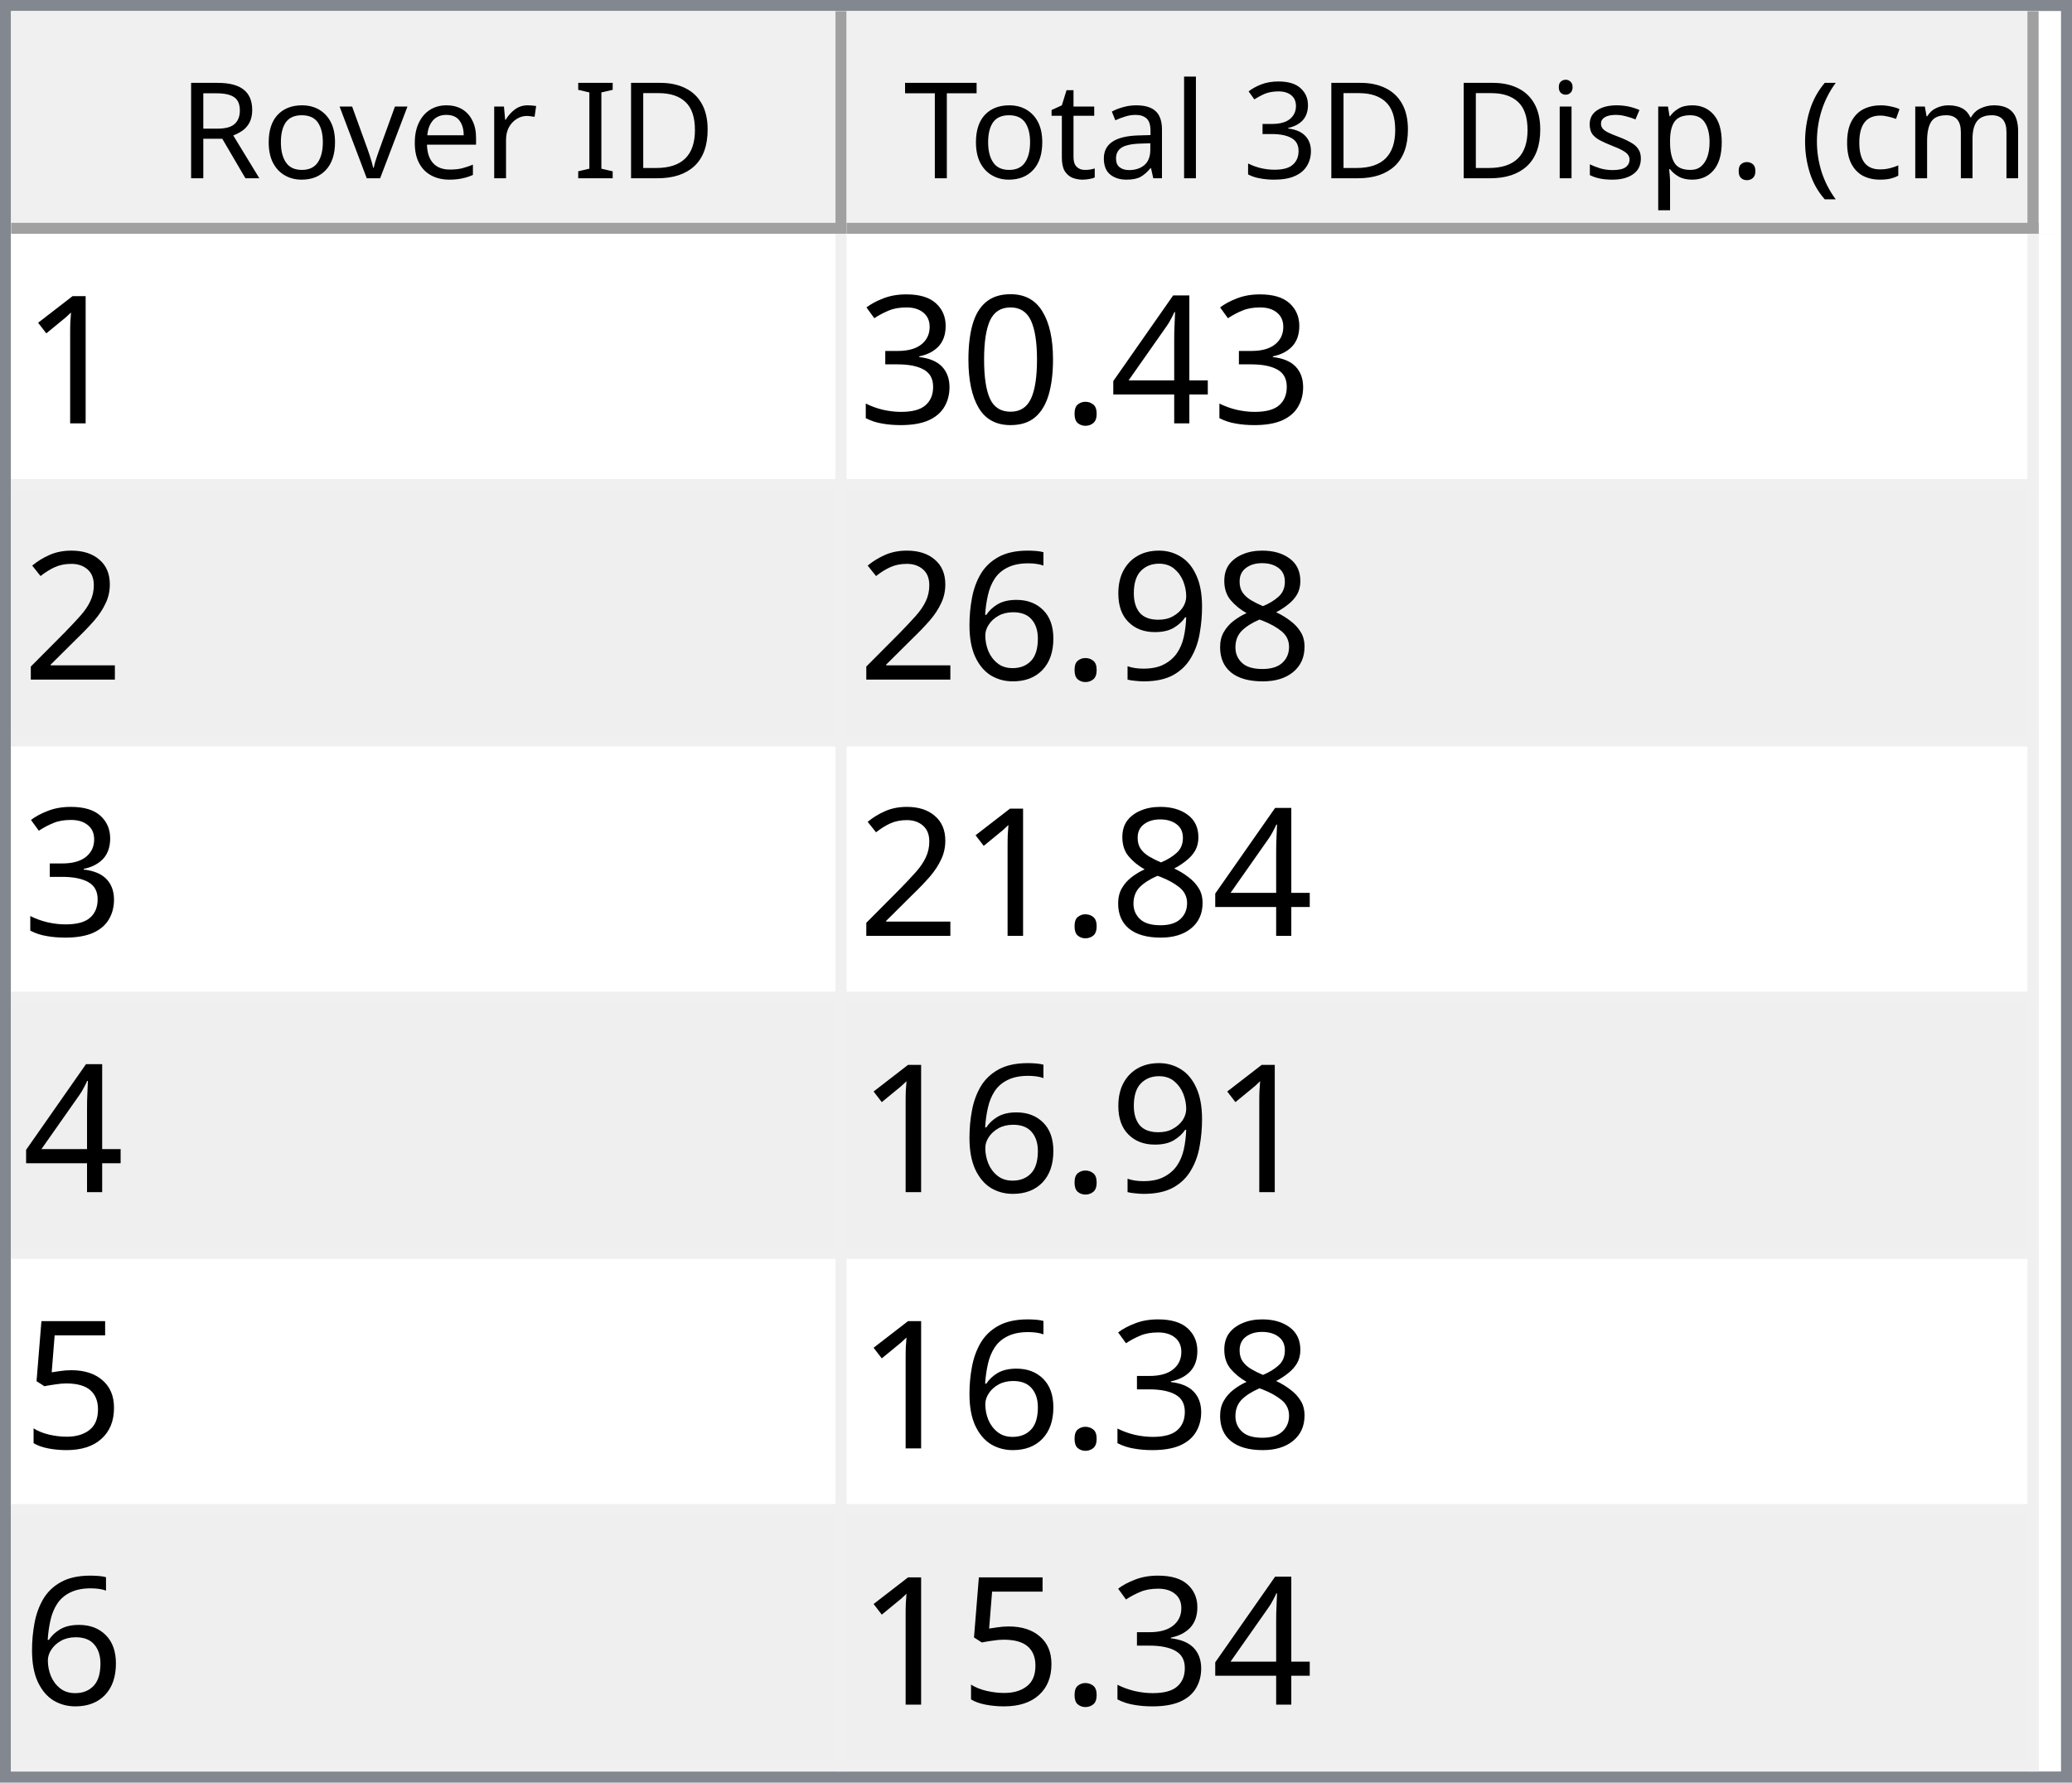
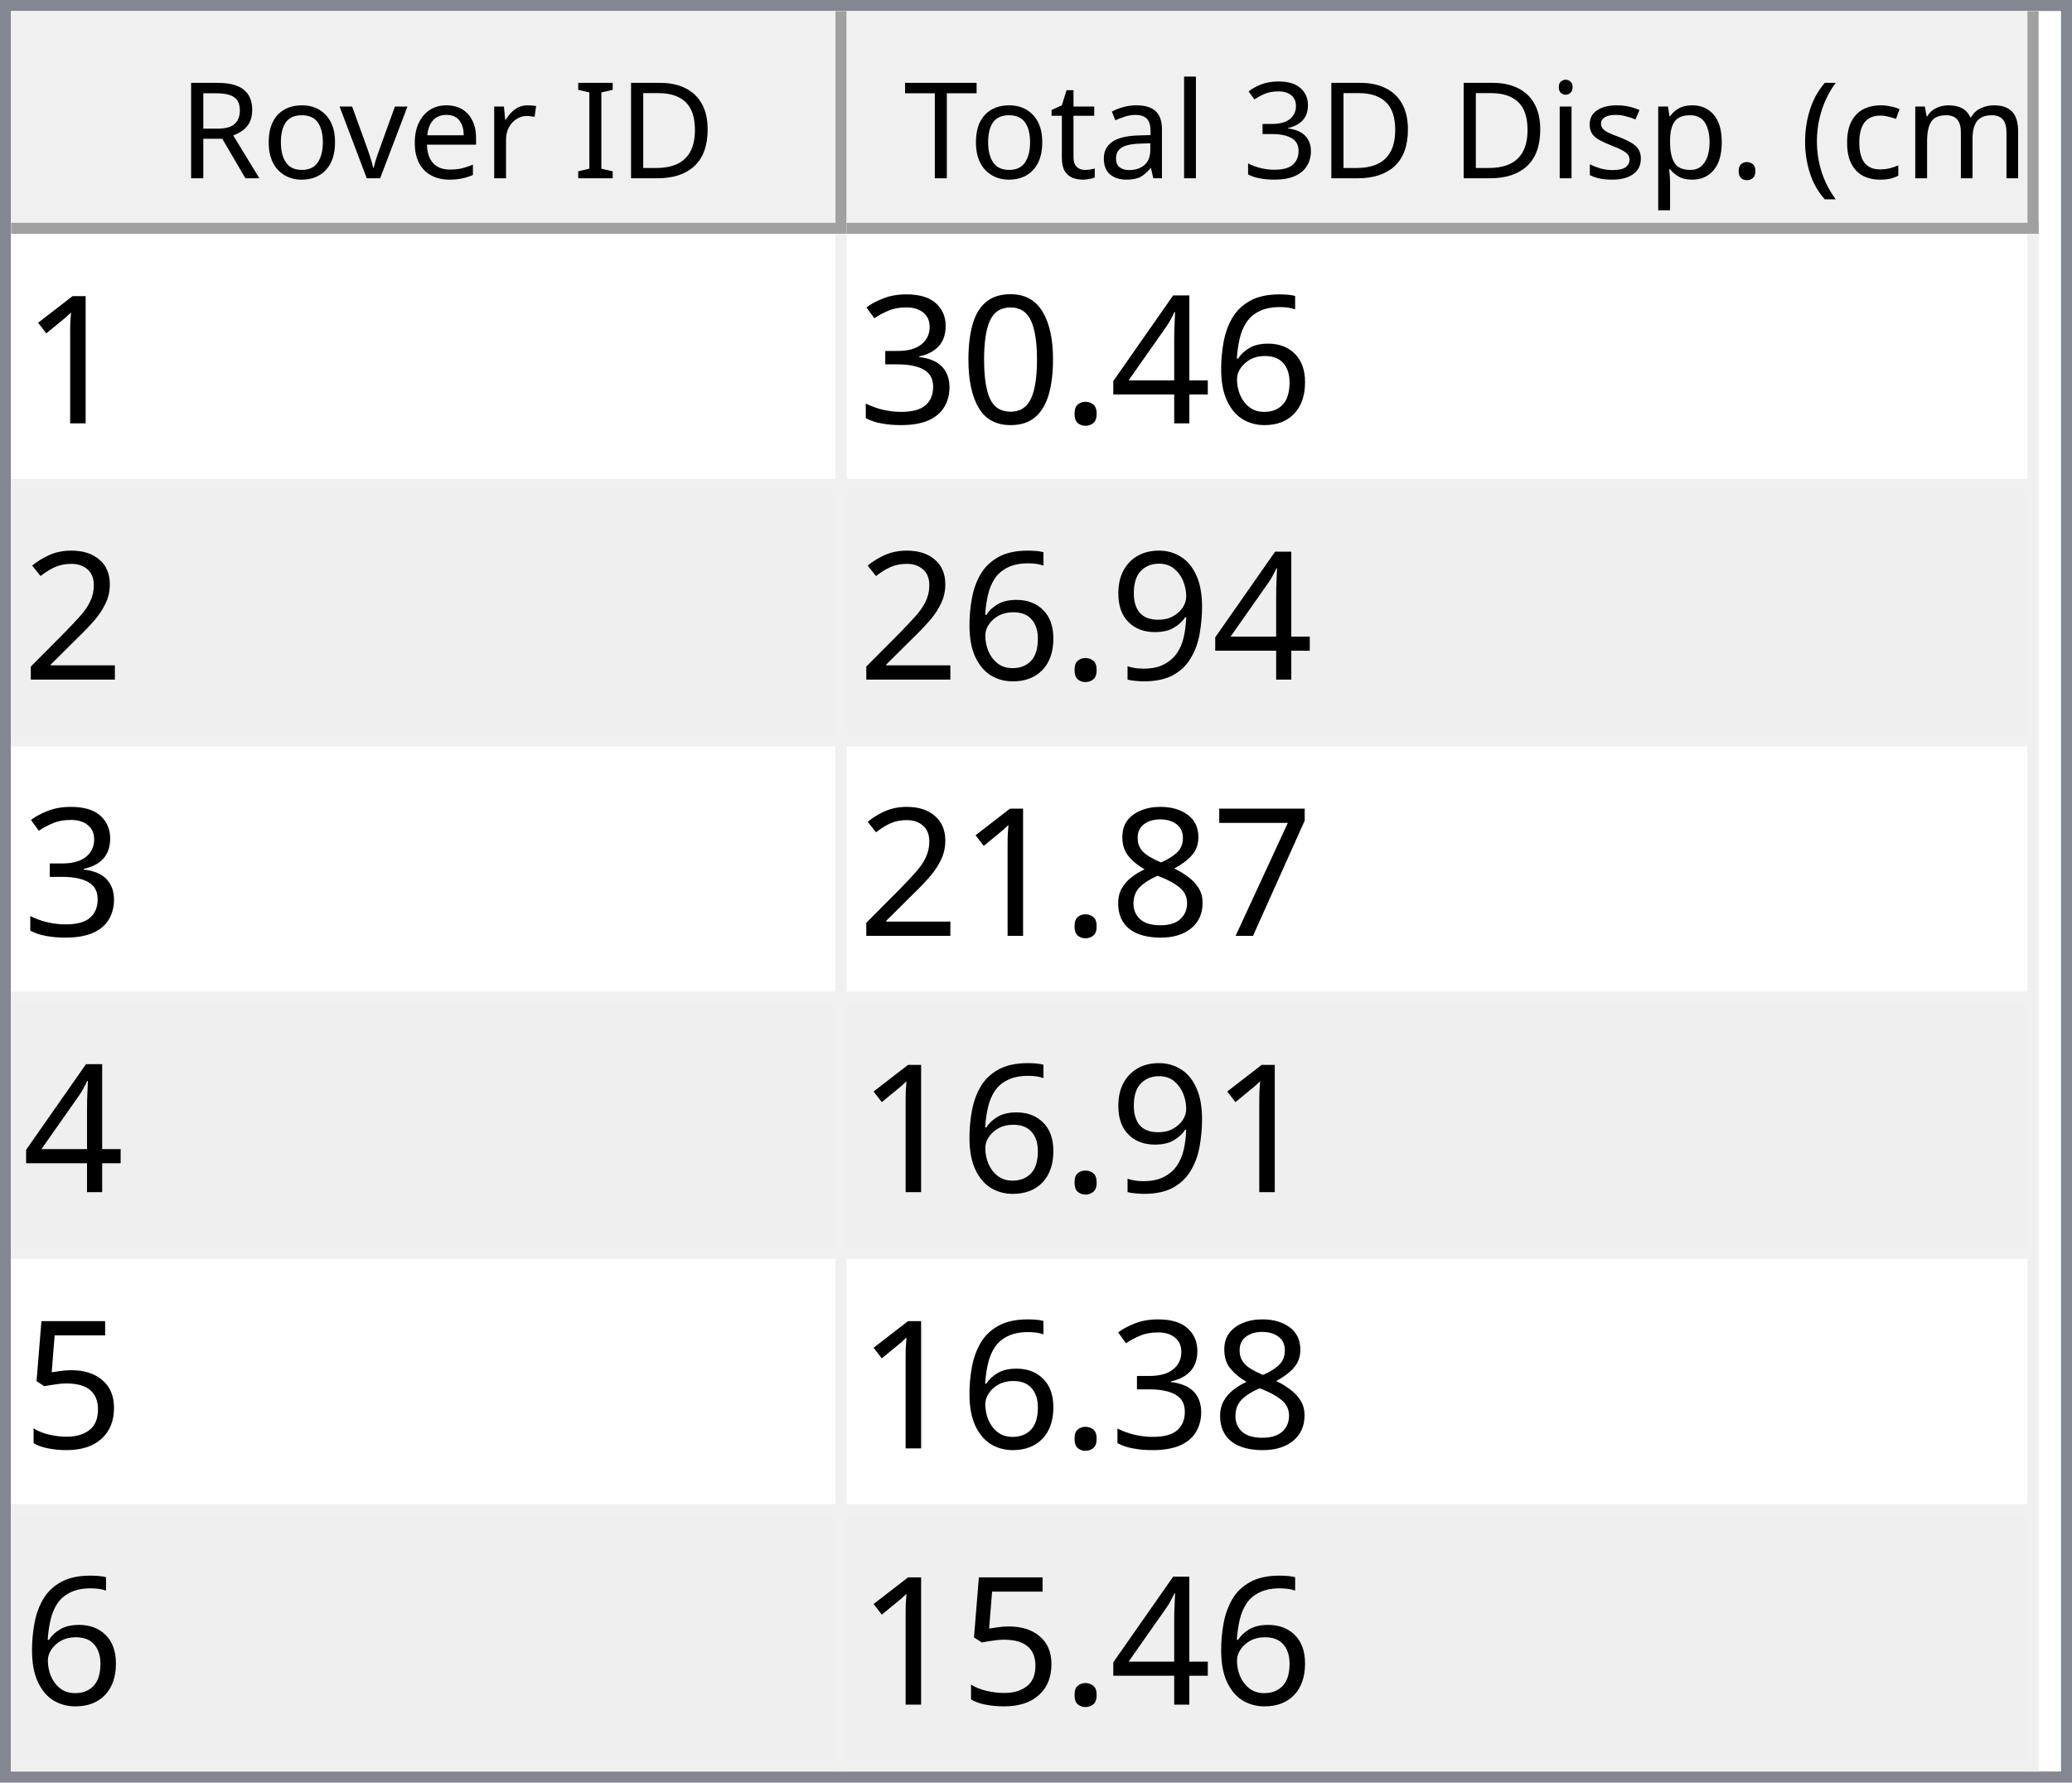
<svg xmlns="http://www.w3.org/2000/svg" style="fill-opacity:1; color-rendering:auto; color-interpolation:auto; text-rendering:auto; stroke:black; stroke-linecap:square; stroke-miterlimit:10; shape-rendering:auto; stroke-opacity:1; fill:black; stroke-dasharray:none; font-weight:normal; stroke-width:1; font-family:'Dialog'; font-style:normal; stroke-linejoin:miter; font-size:12px; stroke-dashoffset:0; image-rendering:auto;" width="186" height="160">
  <defs id="genericDefs" />
  <g>
    <defs id="defs1">
      <clipPath clipPathUnits="userSpaceOnUse" id="clipPath1">
        <path d="M0 0 L186 0 L186 160 L0 160 L0 0 Z" />
      </clipPath>
      <clipPath clipPathUnits="userSpaceOnUse" id="clipPath2">
        <path d="M0 0 L0 160 L186 160 L186 0 Z" />
      </clipPath>
      <clipPath clipPathUnits="userSpaceOnUse" id="clipPath3">
        <path d="M0 0 L0 20 L184 20 L184 0 Z" />
      </clipPath>
      <clipPath clipPathUnits="userSpaceOnUse" id="clipPath4">
        <path d="M0 0 L0 20 L75 20 L75 0 Z" />
      </clipPath>
      <clipPath clipPathUnits="userSpaceOnUse" id="clipPath5">
        <path d="M1 1 L1 19 L74 19 L74 1 Z" />
      </clipPath>
      <clipPath clipPathUnits="userSpaceOnUse" id="clipPath6">
        <path d="M0 0 L0 18 L73 18 L73 0 Z" />
      </clipPath>
      <clipPath clipPathUnits="userSpaceOnUse" id="clipPath7">
        <path d="M-0.5 -0.5 L-0.5 19.5 L74.5 19.5 L74.5 -0.5 Z" />
      </clipPath>
      <clipPath clipPathUnits="userSpaceOnUse" id="clipPath8">
        <path d="M0 0 L0 20 L107 20 L107 0 Z" />
      </clipPath>
      <clipPath clipPathUnits="userSpaceOnUse" id="clipPath9">
        <path d="M1 1 L1 19 L106 19 L106 1 Z" />
      </clipPath>
      <clipPath clipPathUnits="userSpaceOnUse" id="clipPath10">
        <path d="M0 0 L0 18 L105 18 L105 0 Z" />
      </clipPath>
      <clipPath clipPathUnits="userSpaceOnUse" id="clipPath11">
        <path d="M-0.5 -0.5 L-0.5 19.5 L106.5 19.5 L106.5 -0.5 Z" />
      </clipPath>
      <clipPath clipPathUnits="userSpaceOnUse" id="clipPath12">
        <path d="M0 0 L0 138 L184 138 L184 0 Z" />
      </clipPath>
      <clipPath clipPathUnits="userSpaceOnUse" id="clipPath13">
        <path d="M0 0 L0 138 L182 138 L182 0 Z" />
      </clipPath>
      <clipPath clipPathUnits="userSpaceOnUse" id="clipPath14">
        <path d="M-0.5 -0.5 L-0.5 137.5 L181.5 137.5 L181.5 -0.5 Z" />
      </clipPath>
      <clipPath clipPathUnits="userSpaceOnUse" id="clipPath15">
        <path d="M0 0 L0 22 L74 22 L74 0 Z" />
      </clipPath>
      <clipPath clipPathUnits="userSpaceOnUse" id="clipPath16">
        <path d="M0 0 L0 22 L106 22 L106 0 Z" />
      </clipPath>
      <font horiz-adv-x="64.551" id="font1">
        <font-face ascent="107.91" descent="25.098" units-per-em="100" style="font-style:normal; font-family:Segoe UI; font-weight:normal;" />
        <missing-glyph horiz-adv-x="64.551" d="M8.109 0 L8.109 68.266 L56.453 68.266 L56.453 0 L8.109 0 ZM15.328 7.234 L49.219 7.234 L49.219 61.031 L15.328 61.031 L15.328 7.234 Z" />
        <glyph unicode="D" horiz-adv-x="70.117" d="M9.188 0 L9.188 70.016 L28.516 70.016 Q65.531 70.016 65.531 35.891 Q65.531 19.672 55.25 9.836 Q44.969 0 27.734 0 L9.188 0 ZM17.391 62.594 L17.391 7.422 L27.828 7.422 Q41.609 7.422 49.273 14.797 Q56.938 22.172 56.938 35.688 Q56.938 62.594 28.328 62.594 L17.391 62.594 Z" />
        <glyph unicode="I" horiz-adv-x="26.611" d="M17.391 0 L9.188 0 L9.188 70.016 L17.391 70.016 L17.391 0 Z" />
        <glyph unicode=" " horiz-adv-x="27.393" d="" />
        <glyph unicode="r" horiz-adv-x="34.766" d="M34.188 41.891 Q32.078 43.5 28.125 43.5 Q23 43.5 19.555 38.672 Q16.109 33.844 16.109 25.484 L16.109 0 L8.109 0 L8.109 50 L16.109 50 L16.109 39.703 L16.312 39.703 Q18.016 44.969 21.531 47.922 Q25.047 50.875 29.391 50.875 Q32.516 50.875 34.188 50.203 L34.188 41.891 Z" />
        <glyph unicode="e" horiz-adv-x="52.295" d="M48.297 23 L12.984 23 Q13.188 14.656 17.484 10.109 Q21.781 5.562 29.297 5.562 Q37.75 5.562 44.828 11.141 L44.828 3.609 Q38.234 -1.172 27.391 -1.172 Q16.797 -1.172 10.742 5.641 Q4.688 12.453 4.688 24.812 Q4.688 36.469 11.305 43.82 Q17.922 51.172 27.734 51.172 Q37.547 51.172 42.922 44.828 Q48.297 38.484 48.297 27.203 L48.297 23 ZM40.094 29.781 Q40.047 36.719 36.75 40.578 Q33.453 44.438 27.594 44.438 Q21.922 44.438 17.969 40.383 Q14.016 36.328 13.094 29.781 L40.094 29.781 Z" />
        <glyph unicode="v" horiz-adv-x="47.9" d="M47.406 50 L27.484 0 L19.625 0 L0.688 50 L9.469 50 L22.172 13.672 Q23.578 9.672 23.922 6.688 L24.125 6.688 Q24.609 10.453 25.688 13.484 L38.969 50 L47.406 50 Z" />
        <glyph unicode="o" horiz-adv-x="58.594" d="M29 -1.172 Q17.922 -1.172 11.305 5.836 Q4.688 12.844 4.688 24.422 Q4.688 37.016 11.57 44.094 Q18.453 51.172 30.172 51.172 Q41.359 51.172 47.633 44.289 Q53.906 37.406 53.906 25.203 Q53.906 13.234 47.141 6.031 Q40.375 -1.172 29 -1.172 ZM29.594 44.438 Q21.875 44.438 17.383 39.188 Q12.891 33.938 12.891 24.703 Q12.891 15.828 17.43 10.695 Q21.969 5.562 29.594 5.562 Q37.359 5.562 41.531 10.594 Q45.703 15.625 45.703 24.906 Q45.703 34.281 41.531 39.359 Q37.359 44.438 29.594 44.438 Z" />
        <glyph unicode="R" horiz-adv-x="59.814" d="M59.375 0 L49.609 0 L37.891 19.625 Q36.281 22.359 34.766 24.289 Q33.25 26.219 31.664 27.438 Q30.078 28.656 28.25 29.219 Q26.422 29.781 24.125 29.781 L17.391 29.781 L17.391 0 L9.188 0 L9.188 70.016 L30.078 70.016 Q34.672 70.016 38.555 68.867 Q42.438 67.719 45.289 65.375 Q48.141 63.031 49.758 59.547 Q51.375 56.062 51.375 51.375 Q51.375 47.703 50.273 44.656 Q49.172 41.609 47.148 39.211 Q45.125 36.812 42.266 35.133 Q39.406 33.453 35.844 32.516 L35.844 32.328 Q37.594 31.547 38.891 30.547 Q40.188 29.547 41.359 28.18 Q42.531 26.812 43.68 25.078 Q44.828 23.344 46.234 21.047 L59.375 0 ZM17.391 62.594 L17.391 37.203 L28.516 37.203 Q31.594 37.203 34.203 38.133 Q36.812 39.062 38.719 40.797 Q40.625 42.531 41.703 45.047 Q42.781 47.562 42.781 50.688 Q42.781 56.297 39.141 59.445 Q35.5 62.594 28.609 62.594 L17.391 62.594 Z" />
        <glyph unicode=")" horiz-adv-x="30.176" d="M8.297 -15.922 L1.172 -15.922 Q16.406 2.344 16.406 26.812 Q16.406 51.469 1.078 70.016 L8.297 70.016 Q23.531 52.156 23.531 26.703 Q23.531 1.375 8.297 -15.922 Z" />
        <glyph unicode="m" horiz-adv-x="86.133" d="M79.109 0 L71.094 0 L71.094 28.719 Q71.094 37.016 68.531 40.727 Q65.969 44.438 59.906 44.438 Q54.781 44.438 51.195 39.75 Q47.609 35.062 47.609 28.516 L47.609 0 L39.594 0 L39.594 29.688 Q39.594 44.438 28.219 44.438 Q22.953 44.438 19.531 40.016 Q16.109 35.594 16.109 28.516 L16.109 0 L8.109 0 L8.109 50 L16.109 50 L16.109 42.094 L16.312 42.094 Q21.625 51.172 31.844 51.172 Q36.969 51.172 40.773 48.312 Q44.578 45.453 46 40.828 Q51.562 51.172 62.594 51.172 Q79.109 51.172 79.109 30.812 L79.109 0 Z" />
        <glyph unicode="c" horiz-adv-x="46.191" d="M42.188 2.297 Q36.422 -1.172 28.516 -1.172 Q17.828 -1.172 11.258 5.789 Q4.688 12.75 4.688 23.828 Q4.688 36.188 11.766 43.68 Q18.844 51.172 30.672 51.172 Q37.25 51.172 42.281 48.734 L42.281 40.531 Q36.719 44.438 30.375 44.438 Q22.703 44.438 17.797 38.945 Q12.891 33.453 12.891 24.516 Q12.891 15.719 17.508 10.641 Q22.125 5.562 29.891 5.562 Q36.422 5.562 42.188 9.906 L42.188 2.297 Z" />
        <glyph unicode="(" horiz-adv-x="30.176" d="M29.109 -15.922 L21.969 -15.922 Q6.844 1.375 6.844 26.703 Q6.844 52.156 21.969 70.016 L29.203 70.016 Q13.875 51.469 13.875 26.812 Q13.875 2.344 29.109 -15.922 Z" />
        <glyph unicode="." horiz-adv-x="21.68" d="M10.891 -1.078 Q8.641 -1.078 7.055 0.539 Q5.469 2.156 5.469 4.391 Q5.469 6.641 7.055 8.273 Q8.641 9.906 10.891 9.906 Q13.188 9.906 14.797 8.273 Q16.406 6.641 16.406 4.391 Q16.406 2.156 14.797 0.539 Q13.188 -1.078 10.891 -1.078 Z" />
        <glyph unicode="p" horiz-adv-x="58.789" d="M16.312 7.234 L16.109 7.234 L16.109 -23 L8.109 -23 L8.109 50 L16.109 50 L16.109 41.219 L16.312 41.219 Q22.219 51.172 33.594 51.172 Q43.266 51.172 48.688 44.461 Q54.109 37.75 54.109 26.469 Q54.109 13.922 48 6.375 Q41.891 -1.172 31.297 -1.172 Q21.578 -1.172 16.312 7.234 ZM16.109 27.391 L16.109 20.406 Q16.109 14.203 20.141 9.883 Q24.172 5.562 30.375 5.562 Q37.641 5.562 41.773 11.133 Q45.906 16.703 45.906 26.609 Q45.906 34.969 42.047 39.703 Q38.188 44.438 31.594 44.438 Q24.609 44.438 20.359 39.578 Q16.109 34.719 16.109 27.391 Z" />
        <glyph unicode="s" horiz-adv-x="42.432" d="M5.078 1.812 L5.078 10.406 Q11.625 5.562 19.484 5.562 Q30.031 5.562 30.031 12.594 Q30.031 14.594 29.125 15.992 Q28.219 17.391 26.68 18.461 Q25.141 19.531 23.07 20.383 Q21 21.234 18.609 22.172 Q15.281 23.484 12.766 24.828 Q10.25 26.172 8.57 27.859 Q6.891 29.547 6.031 31.695 Q5.172 33.844 5.172 36.719 Q5.172 40.234 6.789 42.945 Q8.406 45.656 11.086 47.484 Q13.766 49.312 17.211 50.242 Q20.656 51.172 24.312 51.172 Q30.812 51.172 35.938 48.922 L35.938 40.828 Q30.422 44.438 23.25 44.438 Q21 44.438 19.195 43.922 Q17.391 43.406 16.094 42.477 Q14.797 41.547 14.086 40.258 Q13.375 38.969 13.375 37.406 Q13.375 35.453 14.086 34.133 Q14.797 32.812 16.164 31.789 Q17.531 30.766 19.484 29.938 Q21.438 29.109 23.922 28.125 Q27.25 26.859 29.883 25.516 Q32.516 24.172 34.375 22.484 Q36.234 20.797 37.234 18.602 Q38.234 16.406 38.234 13.375 Q38.234 9.672 36.602 6.938 Q34.969 4.203 32.234 2.398 Q29.5 0.594 25.93 -0.289 Q22.359 -1.172 18.453 -1.172 Q10.75 -1.172 5.078 1.812 Z" />
        <glyph unicode="i" horiz-adv-x="24.219" d="M12.203 62.703 Q10.062 62.703 8.547 64.164 Q7.031 65.625 7.031 67.875 Q7.031 70.125 8.547 71.609 Q10.062 73.094 12.203 73.094 Q14.406 73.094 15.945 71.609 Q17.484 70.125 17.484 67.875 Q17.484 65.719 15.945 64.211 Q14.406 62.703 12.203 62.703 ZM16.109 0 L8.109 0 L8.109 50 L16.109 50 L16.109 0 Z" />
        <glyph unicode="3" horiz-adv-x="53.906" d="M46.531 19.828 Q46.531 15.094 44.75 11.211 Q42.969 7.328 39.719 4.57 Q36.469 1.812 31.93 0.297 Q27.391 -1.219 21.922 -1.219 Q11.922 -1.219 6 2.594 L6 11.188 Q13.094 5.609 22.219 5.609 Q25.875 5.609 28.828 6.539 Q31.781 7.469 33.906 9.227 Q36.031 10.984 37.18 13.477 Q38.328 15.969 38.328 19.094 Q38.328 32.812 18.797 32.812 L12.984 32.812 L12.984 39.594 L18.5 39.594 Q35.797 39.594 35.797 52.484 Q35.797 64.406 22.609 64.406 Q15.188 64.406 8.688 59.422 L8.688 67.188 Q15.375 71.188 24.609 71.188 Q29 71.188 32.57 69.969 Q36.141 68.75 38.68 66.555 Q41.219 64.359 42.609 61.281 Q44 58.203 44 54.5 Q44 40.672 30.031 36.719 L30.031 36.531 Q33.594 36.141 36.625 34.797 Q39.656 33.453 41.852 31.305 Q44.047 29.156 45.289 26.25 Q46.531 23.344 46.531 19.828 Z" />
        <glyph unicode="l" horiz-adv-x="24.219" d="M16.109 0 L8.109 0 L8.109 74.031 L16.109 74.031 L16.109 0 Z" />
        <glyph unicode="a" horiz-adv-x="50.879" d="M43.891 0 L35.891 0 L35.891 7.812 L35.688 7.812 Q30.469 -1.172 20.312 -1.172 Q12.844 -1.172 8.617 2.781 Q4.391 6.734 4.391 13.281 Q4.391 27.297 20.906 29.594 L35.891 31.688 Q35.891 44.438 25.594 44.438 Q16.547 44.438 9.281 38.281 L9.281 46.484 Q16.656 51.172 26.266 51.172 Q43.891 51.172 43.891 32.516 L43.891 0 ZM35.891 25.297 L23.828 23.641 Q18.266 22.859 15.43 20.875 Q12.594 18.891 12.594 13.875 Q12.594 10.203 15.211 7.883 Q17.828 5.562 22.172 5.562 Q28.125 5.562 32.008 9.742 Q35.891 13.922 35.891 20.312 L35.891 25.297 Z" />
        <glyph unicode="t" horiz-adv-x="33.887" d="M31.297 0.484 Q28.469 -1.078 23.828 -1.078 Q10.688 -1.078 10.688 13.578 L10.688 43.172 L2.094 43.172 L2.094 50 L10.688 50 L10.688 62.203 L18.703 64.797 L18.703 50 L31.297 50 L31.297 43.172 L18.703 43.172 L18.703 14.984 Q18.703 9.969 20.414 7.82 Q22.125 5.672 26.078 5.672 Q29.109 5.672 31.297 7.328 L31.297 0.484 Z" />
        <glyph unicode="T" horiz-adv-x="52.393" d="M50.594 62.594 L30.375 62.594 L30.375 0 L22.172 0 L22.172 62.594 L2 62.594 L2 70.016 L50.594 70.016 L50.594 62.594 Z" />
      </font>
      <font horiz-adv-x="75.0" id="font2">
        <font-face ascent="100.537" descent="21.973" units-per-em="100" style="font-style:normal; font-family:sans-serif; font-weight:normal;" />
        <missing-glyph horiz-adv-x="75.0" d="M12.5 0 L12.5 62.5 L62.5 62.5 L62.5 0 L12.5 0 ZM14.062 1.562 L60.938 1.562 L60.938 60.938 L14.062 60.938 L14.062 1.562 Z" />
        <glyph unicode="1" horiz-adv-x="55.615" d="M37.25 0 L28.469 0 L28.469 56 Q25.297 52.984 20.141 49.953 Q14.984 46.922 10.891 45.406 L10.891 53.906 Q18.266 57.375 23.781 62.305 Q29.297 67.234 31.594 71.875 L37.25 71.875 L37.25 0 Z" />
+         <glyph unicode="6" horiz-adv-x="55.615" d="M49.75 54.047 L41.016 53.375 Q39.844 58.547 37.703 60.891 Q34.125 64.656 28.906 64.656 Q24.703 64.656 21.531 62.312 Q17.391 59.281 14.992 53.469 Q12.594 47.656 12.5 36.922 Q15.672 41.75 20.266 44.094 Q24.859 46.438 29.891 46.438 Q38.672 46.438 44.852 39.969 Q51.031 33.5 51.031 23.25 Q51.031 16.5 48.125 10.719 Q45.219 4.938 40.141 1.859 Q35.062 -1.219 28.609 -1.219 Q17.625 -1.219 10.695 6.859 Q3.766 14.938 3.766 33.5 Q3.766 54.25 11.422 63.672 Q18.109 71.875 29.438 71.875 Q37.891 71.875 43.289 67.141 Q48.688 62.406 49.75 54.047 ZM13.875 23.188 Q13.875 18.656 15.797 14.508 Q17.719 10.359 21.188 8.18 Q24.656 6 28.469 6 Q34.031 6 38.039 10.492 Q42.047 14.984 42.047 22.703 Q42.047 30.125 38.086 34.398 Q34.125 38.672 28.125 38.672 Q22.172 38.672 18.023 34.398 Q13.875 30.125 13.875 23.188 Z" />
        <glyph unicode="4" horiz-adv-x="55.615" d="M32.328 0 L32.328 17.141 L1.266 17.141 L1.266 25.203 L33.938 71.578 L41.109 71.578 L41.109 25.203 L50.781 25.203 L50.781 17.141 L41.109 17.141 L41.109 0 L32.328 0 ZM32.328 25.203 L32.328 57.469 L9.906 25.203 L32.328 25.203 Z" />
        <glyph unicode="." horiz-adv-x="27.783" d="M9.078 0 L9.078 10.016 L19.094 10.016 L19.094 0 L9.078 0 Z" />
        <glyph unicode="0" horiz-adv-x="55.615" d="M4.156 35.297 Q4.156 48 6.766 55.742 Q9.375 63.484 14.523 67.68 Q19.672 71.875 27.484 71.875 Q33.25 71.875 37.594 69.555 Q41.938 67.234 44.773 62.867 Q47.609 58.5 49.219 52.227 Q50.828 45.953 50.828 35.297 Q50.828 22.703 48.242 14.969 Q45.656 7.234 40.508 3.008 Q35.359 -1.219 27.484 -1.219 Q17.141 -1.219 11.234 6.203 Q4.156 15.141 4.156 35.297 ZM13.188 35.297 Q13.188 17.672 17.312 11.836 Q21.438 6 27.484 6 Q33.547 6 37.672 11.859 Q41.797 17.719 41.797 35.297 Q41.797 52.984 37.672 58.789 Q33.547 64.594 27.391 64.594 Q21.344 64.594 17.719 59.469 Q13.188 52.938 13.188 35.297 Z" />
        <glyph unicode="3" horiz-adv-x="55.615" d="M4.203 18.891 L12.984 20.062 Q14.5 12.594 18.141 9.297 Q21.781 6 27 6 Q33.203 6 37.477 10.297 Q41.75 14.594 41.75 20.953 Q41.75 27 37.797 30.93 Q33.844 34.859 27.734 34.859 Q25.25 34.859 21.531 33.891 L22.516 41.609 Q23.391 41.5 23.922 41.5 Q29.547 41.5 34.039 44.43 Q38.531 47.359 38.531 53.469 Q38.531 58.297 35.258 61.477 Q31.984 64.656 26.812 64.656 Q21.688 64.656 18.266 61.43 Q14.844 58.203 13.875 51.766 L5.078 53.328 Q6.688 62.156 12.398 67.016 Q18.109 71.875 26.609 71.875 Q32.469 71.875 37.398 69.359 Q42.328 66.844 44.945 62.5 Q47.562 58.156 47.562 53.266 Q47.562 48.641 45.07 44.828 Q42.578 41.016 37.703 38.766 Q44.047 37.312 47.562 32.695 Q51.078 28.078 51.078 21.141 Q51.078 11.766 44.242 5.25 Q37.406 -1.266 26.953 -1.266 Q17.531 -1.266 11.305 4.352 Q5.078 9.969 4.203 18.891 Z" />
        <glyph unicode="2" horiz-adv-x="55.615" d="M50.344 8.453 L50.344 0 L3.031 0 Q2.938 3.172 4.047 6.109 Q5.859 10.938 9.836 15.625 Q13.812 20.312 21.344 26.469 Q33.016 36.031 37.117 41.625 Q41.219 47.219 41.219 52.203 Q41.219 57.422 37.477 61.008 Q33.734 64.594 27.734 64.594 Q21.391 64.594 17.578 60.789 Q13.766 56.984 13.719 50.25 L4.688 51.172 Q5.609 61.281 11.664 66.578 Q17.719 71.875 27.938 71.875 Q38.234 71.875 44.242 66.164 Q50.25 60.453 50.25 52 Q50.25 47.703 48.492 43.555 Q46.734 39.406 42.656 34.812 Q38.578 30.219 29.109 22.219 Q21.188 15.578 18.945 13.211 Q16.703 10.844 15.234 8.453 L50.344 8.453 Z" />
+         <glyph unicode="9" horiz-adv-x="55.615" d="M5.469 16.547 L13.922 17.328 Q14.984 11.375 18.016 8.688 Q21.047 6 25.781 6 Q29.828 6 32.883 7.859 Q35.938 9.719 37.891 12.82 Q39.844 15.922 41.164 21.195 Q42.484 26.469 42.484 31.938 Q42.484 32.516 42.438 33.688 Q39.797 29.5 35.234 26.883 Q30.672 24.266 25.344 24.266 Q16.453 24.266 10.305 30.711 Q4.156 37.156 4.156 47.703 Q4.156 58.594 10.578 65.234 Q17 71.875 26.656 71.875 Q33.641 71.875 39.43 68.117 Q45.219 64.359 48.219 57.398 Q51.219 50.438 51.219 37.25 Q51.219 23.531 48.242 15.406 Q45.266 7.281 39.383 3.031 Q33.5 -1.219 25.594 -1.219 Q17.188 -1.219 11.867 3.445 Q6.547 8.109 5.469 16.547 ZM41.453 48.141 Q41.453 55.719 37.43 60.156 Q33.406 64.594 27.734 64.594 Q21.875 64.594 17.531 59.812 Q13.188 55.031 13.188 47.406 Q13.188 40.578 17.312 36.305 Q21.438 32.031 27.484 32.031 Q33.594 32.031 37.523 36.305 Q41.453 40.578 41.453 48.141 Z" />
+         <glyph unicode="7" horiz-adv-x="55.615" d="M4.734 62.203 L4.734 70.656 L51.078 70.656 L51.078 63.812 Q44.234 56.547 37.523 44.484 Q30.812 32.422 27.156 19.672 Q24.516 10.688 23.781 0 L14.75 0 Q14.891 8.453 18.062 20.414 Q21.234 32.375 27.172 43.484 Q33.109 54.594 39.797 62.203 L4.734 62.203 Z" />
        <glyph unicode="8" horiz-adv-x="55.615" d="M17.672 38.812 Q12.203 40.828 9.57 44.539 Q6.938 48.25 6.938 53.422 Q6.938 61.234 12.555 66.555 Q18.172 71.875 27.484 71.875 Q36.859 71.875 42.578 66.43 Q48.297 60.984 48.297 53.172 Q48.297 48.188 45.68 44.508 Q43.062 40.828 37.75 38.812 Q44.344 36.672 47.781 31.883 Q51.219 27.094 51.219 20.453 Q51.219 11.281 44.727 5.031 Q38.234 -1.219 27.641 -1.219 Q17.047 -1.219 10.547 5.055 Q4.047 11.328 4.047 20.703 Q4.047 27.688 7.594 32.398 Q11.141 37.109 17.672 38.812 ZM15.922 53.719 Q15.922 48.641 19.195 45.414 Q22.469 42.188 27.688 42.188 Q32.766 42.188 36.016 45.383 Q39.266 48.578 39.266 53.219 Q39.266 58.062 35.914 61.359 Q32.562 64.656 27.594 64.656 Q22.562 64.656 19.242 61.43 Q15.922 58.203 15.922 53.719 ZM13.094 20.656 Q13.094 16.891 14.875 13.375 Q16.656 9.859 20.172 7.93 Q23.688 6 27.734 6 Q34.031 6 38.133 10.055 Q42.234 14.109 42.234 20.359 Q42.234 26.703 38.016 30.859 Q33.797 35.016 27.438 35.016 Q21.234 35.016 17.164 30.914 Q13.094 26.812 13.094 20.656 Z" />
-         <glyph unicode="9" horiz-adv-x="55.615" d="M5.469 16.547 L13.922 17.328 Q14.984 11.375 18.016 8.688 Q21.047 6 25.781 6 Q29.828 6 32.883 7.859 Q35.938 9.719 37.891 12.82 Q39.844 15.922 41.164 21.195 Q42.484 26.469 42.484 31.938 Q42.484 32.516 42.438 33.688 Q39.797 29.5 35.234 26.883 Q30.672 24.266 25.344 24.266 Q16.453 24.266 10.305 30.711 Q4.156 37.156 4.156 47.703 Q4.156 58.594 10.578 65.234 Q17 71.875 26.656 71.875 Q33.641 71.875 39.43 68.117 Q45.219 64.359 48.219 57.398 Q51.219 50.438 51.219 37.25 Q51.219 23.531 48.242 15.406 Q45.266 7.281 39.383 3.031 Q33.5 -1.219 25.594 -1.219 Q17.188 -1.219 11.867 3.445 Q6.547 8.109 5.469 16.547 ZM41.453 48.141 Q41.453 55.719 37.43 60.156 Q33.406 64.594 27.734 64.594 Q21.875 64.594 17.531 59.812 Q13.188 55.031 13.188 47.406 Q13.188 40.578 17.312 36.305 Q21.438 32.031 27.484 32.031 Q33.594 32.031 37.523 36.305 Q41.453 40.578 41.453 48.141 Z" />
-         <glyph unicode="6" horiz-adv-x="55.615" d="M49.75 54.047 L41.016 53.375 Q39.844 58.547 37.703 60.891 Q34.125 64.656 28.906 64.656 Q24.703 64.656 21.531 62.312 Q17.391 59.281 14.992 53.469 Q12.594 47.656 12.5 36.922 Q15.672 41.75 20.266 44.094 Q24.859 46.438 29.891 46.438 Q38.672 46.438 44.852 39.969 Q51.031 33.5 51.031 23.25 Q51.031 16.5 48.125 10.719 Q45.219 4.938 40.141 1.859 Q35.062 -1.219 28.609 -1.219 Q17.625 -1.219 10.695 6.859 Q3.766 14.938 3.766 33.5 Q3.766 54.25 11.422 63.672 Q18.109 71.875 29.438 71.875 Q37.891 71.875 43.289 67.141 Q48.688 62.406 49.75 54.047 ZM13.875 23.188 Q13.875 18.656 15.797 14.508 Q17.719 10.359 21.188 8.18 Q24.656 6 28.469 6 Q34.031 6 38.039 10.492 Q42.047 14.984 42.047 22.703 Q42.047 30.125 38.086 34.398 Q34.125 38.672 28.125 38.672 Q22.172 38.672 18.023 34.398 Q13.875 30.125 13.875 23.188 Z" />
        <glyph unicode="5" horiz-adv-x="55.615" d="M4.156 18.75 L13.375 19.531 Q14.406 12.797 18.141 9.398 Q21.875 6 27.156 6 Q33.5 6 37.891 10.789 Q42.281 15.578 42.281 23.484 Q42.281 31 38.062 35.352 Q33.844 39.703 27 39.703 Q22.75 39.703 19.336 37.773 Q15.922 35.844 13.969 32.766 L5.719 33.844 L12.641 70.609 L48.25 70.609 L48.25 62.203 L19.672 62.203 L15.828 42.969 Q22.266 47.469 29.344 47.469 Q38.719 47.469 45.164 40.969 Q51.609 34.469 51.609 24.266 Q51.609 14.547 45.953 7.469 Q39.062 -1.219 27.156 -1.219 Q17.391 -1.219 11.211 4.25 Q5.031 9.719 4.156 18.75 Z" />
      </font>
    </defs>
    <g style="fill:white; stroke:white;">
      <rect x="0" y="0" width="186" style="clip-path:url(#clipPath1); stroke:none;" height="160" />
    </g>
    <g style="fill:white; text-rendering:optimizeSpeed; color-rendering:optimizeSpeed; image-rendering:optimizeSpeed; shape-rendering:crispEdges; stroke:white; color-interpolation:sRGB;">
      <rect x="0" width="186" height="160" y="0" style="stroke:none;" />
      <path style="stroke:none;" d="M0 160 L186 160 L186 0 L0 0 Z" />
    </g>
    <g style="fill:rgb(240,240,240); font-family:'Segoe UI'; stroke:rgb(240,240,240);">
      <rect x="0" y="0" width="186" style="clip-path:url(#clipPath2); stroke:none;" height="160" />
    </g>
    <g style="fill:rgb(130,135,144); font-family:'Segoe UI'; stroke:rgb(130,135,144);">
      <path d="M0 0 L186 0 L186 160 L0 160 L0 0 ZM1 1 L185 1 L185 159 L1 159 L1 1 Z" style="fill-rule:evenodd; clip-path:url(#clipPath2); stroke:none;" />
    </g>
    <g style="fill:white; font-family:'Segoe UI'; stroke:white;" transform="translate(1,1)">
      <rect x="0" y="0" width="184" style="clip-path:url(#clipPath3); stroke:none;" height="20" />
    </g>
    <g style="fill:rgb(240,240,240); font-family:'Segoe UI'; stroke:rgb(240,240,240);" transform="translate(1,1)">
      <rect x="0" y="0" width="75" style="clip-path:url(#clipPath4); stroke:none;" height="20" />
    </g>
    <g style="font-family:'Segoe UI';" transform="translate(2,2)">
      <text x="14" xml:space="preserve" y="14" style="clip-path:url(#clipPath6); stroke:none;">Rover ID</text>
    </g>
    <g style="fill:rgb(160,160,160); font-family:'Segoe UI'; stroke:rgb(160,160,160); stroke-linejoin:bevel;" transform="translate(1.5,1.5)">
      <line x1="74" x2="74" y1="0" style="fill:none; clip-path:url(#clipPath7);" y2="19" />
    </g>
    <g style="fill:rgb(160,160,160); font-family:'Segoe UI'; stroke:rgb(160,160,160); stroke-linejoin:bevel;" transform="matrix(1,0,0,1,1,1) translate(0.5,0.5)">
      <line x1="0" x2="74" y1="19" style="fill:none; clip-path:url(#clipPath7);" y2="19" />
    </g>
    <g style="fill:rgb(240,240,240); font-family:'Segoe UI'; stroke:rgb(240,240,240);" transform="translate(76,1)">
      <rect x="0" y="0" width="107" style="clip-path:url(#clipPath8); stroke:none;" height="20" />
    </g>
    <g style="font-family:'Segoe UI';" transform="translate(77,2)">
      <text x="1" xml:space="preserve" y="14" style="clip-path:url(#clipPath10); stroke:none;"> Total 3D Disp. (cm)</text>
    </g>
    <g style="fill:rgb(160,160,160); font-family:'Segoe UI'; stroke:rgb(160,160,160); stroke-linejoin:bevel;" transform="translate(76.5,1.5)">
      <line x1="106" x2="106" y1="0" style="fill:none; clip-path:url(#clipPath11);" y2="19" />
    </g>
    <g style="fill:rgb(160,160,160); font-family:'Segoe UI'; stroke:rgb(160,160,160); stroke-linejoin:bevel;" transform="matrix(1,0,0,1,76,1) translate(0.5,0.5)">
      <line x1="0" x2="106" y1="19" style="fill:none; clip-path:url(#clipPath11);" y2="19" />
    </g>
    <g style="fill:white; font-family:'Segoe UI'; stroke:white;" transform="translate(1,21)">
      <rect x="0" y="0" width="184" style="clip-path:url(#clipPath12); stroke:none;" height="138" />
    </g>
    <g style="fill:rgb(240,240,240); font-size:16px; font-family:sans-serif; stroke:rgb(240,240,240);" transform="translate(1,21)">
      <rect x="0" y="0" width="182" style="clip-path:url(#clipPath13); stroke:none;" height="138" />
      <line transform="translate(0.5,0.5)" x1="0" x2="181" y1="22" style="clip-path:url(#clipPath14); fill:none; stroke-linejoin:bevel;" y2="22" />
    </g>
    <g transform="matrix(1,0,0,1,1,21) translate(0.5,0.5)" style="fill:rgb(240,240,240); font-size:16px; font-family:sans-serif; stroke:rgb(240,240,240); stroke-linejoin:bevel;">
      <line x1="0" x2="181" y1="45" style="fill:none; clip-path:url(#clipPath14);" y2="45" />
    </g>
    <g transform="matrix(1,0,0,1,1,21) translate(0.5,0.5)" style="fill:rgb(240,240,240); font-size:16px; font-family:sans-serif; stroke:rgb(240,240,240); stroke-linejoin:bevel;">
      <line x1="0" x2="181" y1="68" style="fill:none; clip-path:url(#clipPath14);" y2="68" />
    </g>
    <g transform="matrix(1,0,0,1,1,21) translate(0.5,0.5)" style="fill:rgb(240,240,240); font-size:16px; font-family:sans-serif; stroke:rgb(240,240,240); stroke-linejoin:bevel;">
      <line x1="0" x2="181" y1="91" style="fill:none; clip-path:url(#clipPath14);" y2="91" />
    </g>
    <g transform="matrix(1,0,0,1,1,21) translate(0.5,0.5)" style="fill:rgb(240,240,240); font-size:16px; font-family:sans-serif; stroke:rgb(240,240,240); stroke-linejoin:bevel;">
      <line x1="0" x2="181" y1="114" style="fill:none; clip-path:url(#clipPath14);" y2="114" />
    </g>
    <g transform="matrix(1,0,0,1,1,21) translate(0.5,0.5)" style="fill:rgb(240,240,240); font-size:16px; font-family:sans-serif; stroke:rgb(240,240,240); stroke-linejoin:bevel;">
      <line x1="0" x2="181" y1="137" style="fill:none; clip-path:url(#clipPath14);" y2="137" />
    </g>
    <g transform="matrix(1,0,0,1,1,21) translate(0.5,0.5)" style="fill:rgb(240,240,240); font-size:16px; font-family:sans-serif; stroke:rgb(240,240,240); stroke-linejoin:bevel;">
      <line x1="74" x2="74" y1="0" style="fill:none; clip-path:url(#clipPath14);" y2="137" />
    </g>
    <g transform="matrix(1,0,0,1,1,21) translate(0.5,0.5)" style="fill:rgb(240,240,240); font-size:16px; font-family:sans-serif; stroke:rgb(240,240,240); stroke-linejoin:bevel;">
      <line x1="181" x2="181" y1="0" style="fill:none; clip-path:url(#clipPath14);" y2="137" />
    </g>
    <g style="fill:white; font-size:16px; font-family:sans-serif; stroke:white;" transform="matrix(1,0,0,1,1,21)">
      <rect x="0" y="0" width="74" style="clip-path:url(#clipPath15); stroke:none;" height="22" />
      <text x="1" y="17" style="fill:black; clip-path:url(#clipPath15); stroke:none;" xml:space="preserve">1</text>
    </g>
    <g style="fill:white; font-size:16px; font-family:sans-serif; stroke:white;" transform="matrix(1,0,0,1,1,21) translate(75,0)">
      <rect x="0" y="0" width="106" style="clip-path:url(#clipPath16); stroke:none;" height="22" />
-       <text x="1" y="17" style="fill:black; clip-path:url(#clipPath16); stroke:none;" xml:space="preserve">30.43</text>
+       <text x="1" y="17" style="fill:black; clip-path:url(#clipPath16); stroke:none;" xml:space="preserve">30.46</text>
    </g>
    <g style="fill:rgb(239,239,239); font-size:16px; font-family:sans-serif; stroke:rgb(239,239,239);" transform="matrix(1,0,0,1,1,21) translate(0,23)">
      <rect x="0" y="0" width="74" style="clip-path:url(#clipPath15); stroke:none;" height="22" />
      <text x="1" y="17" style="fill:black; clip-path:url(#clipPath15); stroke:none;" xml:space="preserve">2</text>
    </g>
    <g style="fill:rgb(239,239,239); font-size:16px; font-family:sans-serif; stroke:rgb(239,239,239);" transform="matrix(1,0,0,1,1,21) translate(75,23)">
      <rect x="0" y="0" width="106" style="clip-path:url(#clipPath16); stroke:none;" height="22" />
-       <text x="1" y="17" style="fill:black; clip-path:url(#clipPath16); stroke:none;" xml:space="preserve">26.98</text>
+       <text x="1" y="17" style="fill:black; clip-path:url(#clipPath16); stroke:none;" xml:space="preserve">26.94</text>
    </g>
    <g style="fill:white; font-size:16px; font-family:sans-serif; stroke:white;" transform="matrix(1,0,0,1,1,21) translate(0,46)">
      <rect x="0" y="0" width="74" style="clip-path:url(#clipPath15); stroke:none;" height="22" />
      <text x="1" y="17" style="fill:black; clip-path:url(#clipPath15); stroke:none;" xml:space="preserve">3</text>
    </g>
    <g style="fill:white; font-size:16px; font-family:sans-serif; stroke:white;" transform="matrix(1,0,0,1,1,21) translate(75,46)">
      <rect x="0" y="0" width="106" style="clip-path:url(#clipPath16); stroke:none;" height="22" />
-       <text x="1" y="17" style="fill:black; clip-path:url(#clipPath16); stroke:none;" xml:space="preserve">21.84</text>
+       <text x="1" y="17" style="fill:black; clip-path:url(#clipPath16); stroke:none;" xml:space="preserve">21.87</text>
    </g>
    <g style="fill:rgb(239,239,239); font-size:16px; font-family:sans-serif; stroke:rgb(239,239,239);" transform="matrix(1,0,0,1,1,21) translate(0,69)">
      <rect x="0" y="0" width="74" style="clip-path:url(#clipPath15); stroke:none;" height="22" />
      <text x="1" y="17" style="fill:black; clip-path:url(#clipPath15); stroke:none;" xml:space="preserve">4</text>
    </g>
    <g style="fill:rgb(239,239,239); font-size:16px; font-family:sans-serif; stroke:rgb(239,239,239);" transform="matrix(1,0,0,1,1,21) translate(75,69)">
      <rect x="0" y="0" width="106" style="clip-path:url(#clipPath16); stroke:none;" height="22" />
      <text x="1" y="17" style="fill:black; clip-path:url(#clipPath16); stroke:none;" xml:space="preserve">16.91</text>
    </g>
    <g style="fill:white; font-size:16px; font-family:sans-serif; stroke:white;" transform="matrix(1,0,0,1,1,21) translate(0,92)">
      <rect x="0" y="0" width="74" style="clip-path:url(#clipPath15); stroke:none;" height="22" />
      <text x="1" y="17" style="fill:black; clip-path:url(#clipPath15); stroke:none;" xml:space="preserve">5</text>
    </g>
    <g style="fill:white; font-size:16px; font-family:sans-serif; stroke:white;" transform="matrix(1,0,0,1,1,21) translate(75,92)">
      <rect x="0" y="0" width="106" style="clip-path:url(#clipPath16); stroke:none;" height="22" />
      <text x="1" y="17" style="fill:black; clip-path:url(#clipPath16); stroke:none;" xml:space="preserve">16.38</text>
    </g>
    <g style="fill:rgb(239,239,239); font-size:16px; font-family:sans-serif; stroke:rgb(239,239,239);" transform="matrix(1,0,0,1,1,21) translate(0,115)">
      <rect x="0" y="0" width="74" style="clip-path:url(#clipPath15); stroke:none;" height="22" />
      <text x="1" y="17" style="fill:black; clip-path:url(#clipPath15); stroke:none;" xml:space="preserve">6</text>
    </g>
    <g style="fill:rgb(239,239,239); font-size:16px; font-family:sans-serif; stroke:rgb(239,239,239);" transform="matrix(1,0,0,1,1,21) translate(75,115)">
      <rect x="0" y="0" width="106" style="clip-path:url(#clipPath16); stroke:none;" height="22" />
-       <text x="1" y="17" style="fill:black; clip-path:url(#clipPath16); stroke:none;" xml:space="preserve">15.34</text>
+       <text x="1" y="17" style="fill:black; clip-path:url(#clipPath16); stroke:none;" xml:space="preserve">15.46</text>
    </g>
  </g>
</svg>
